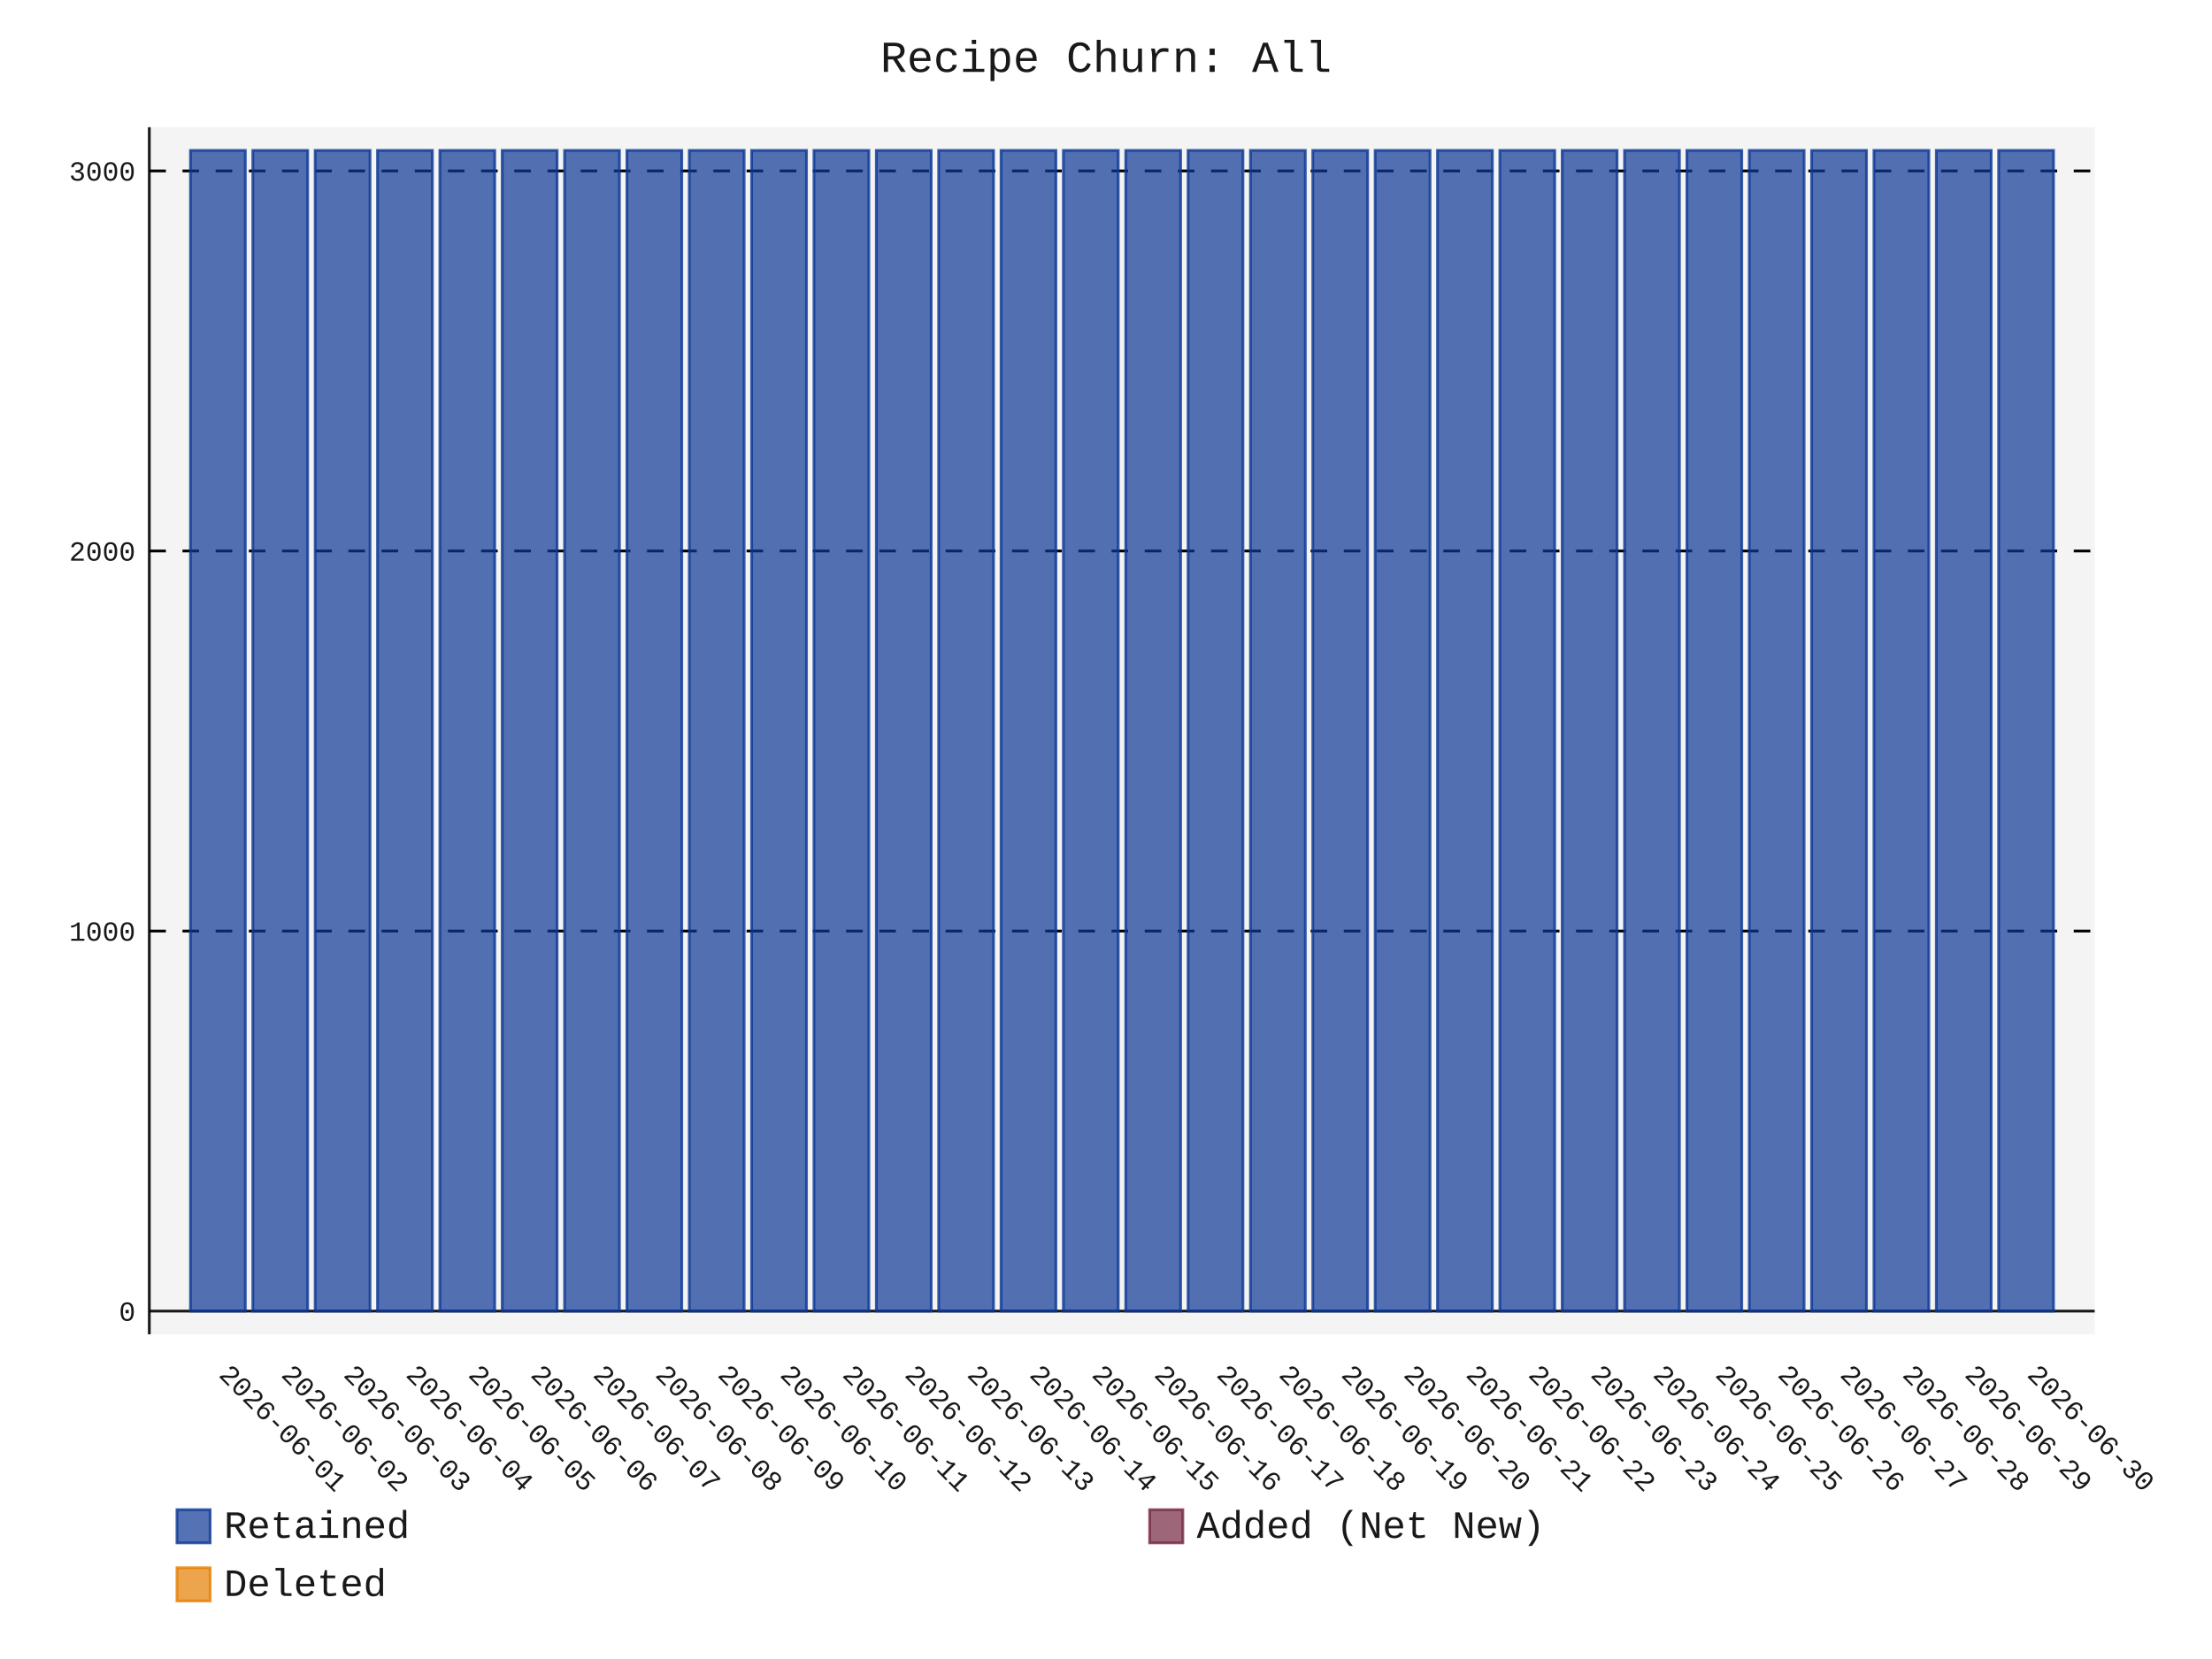
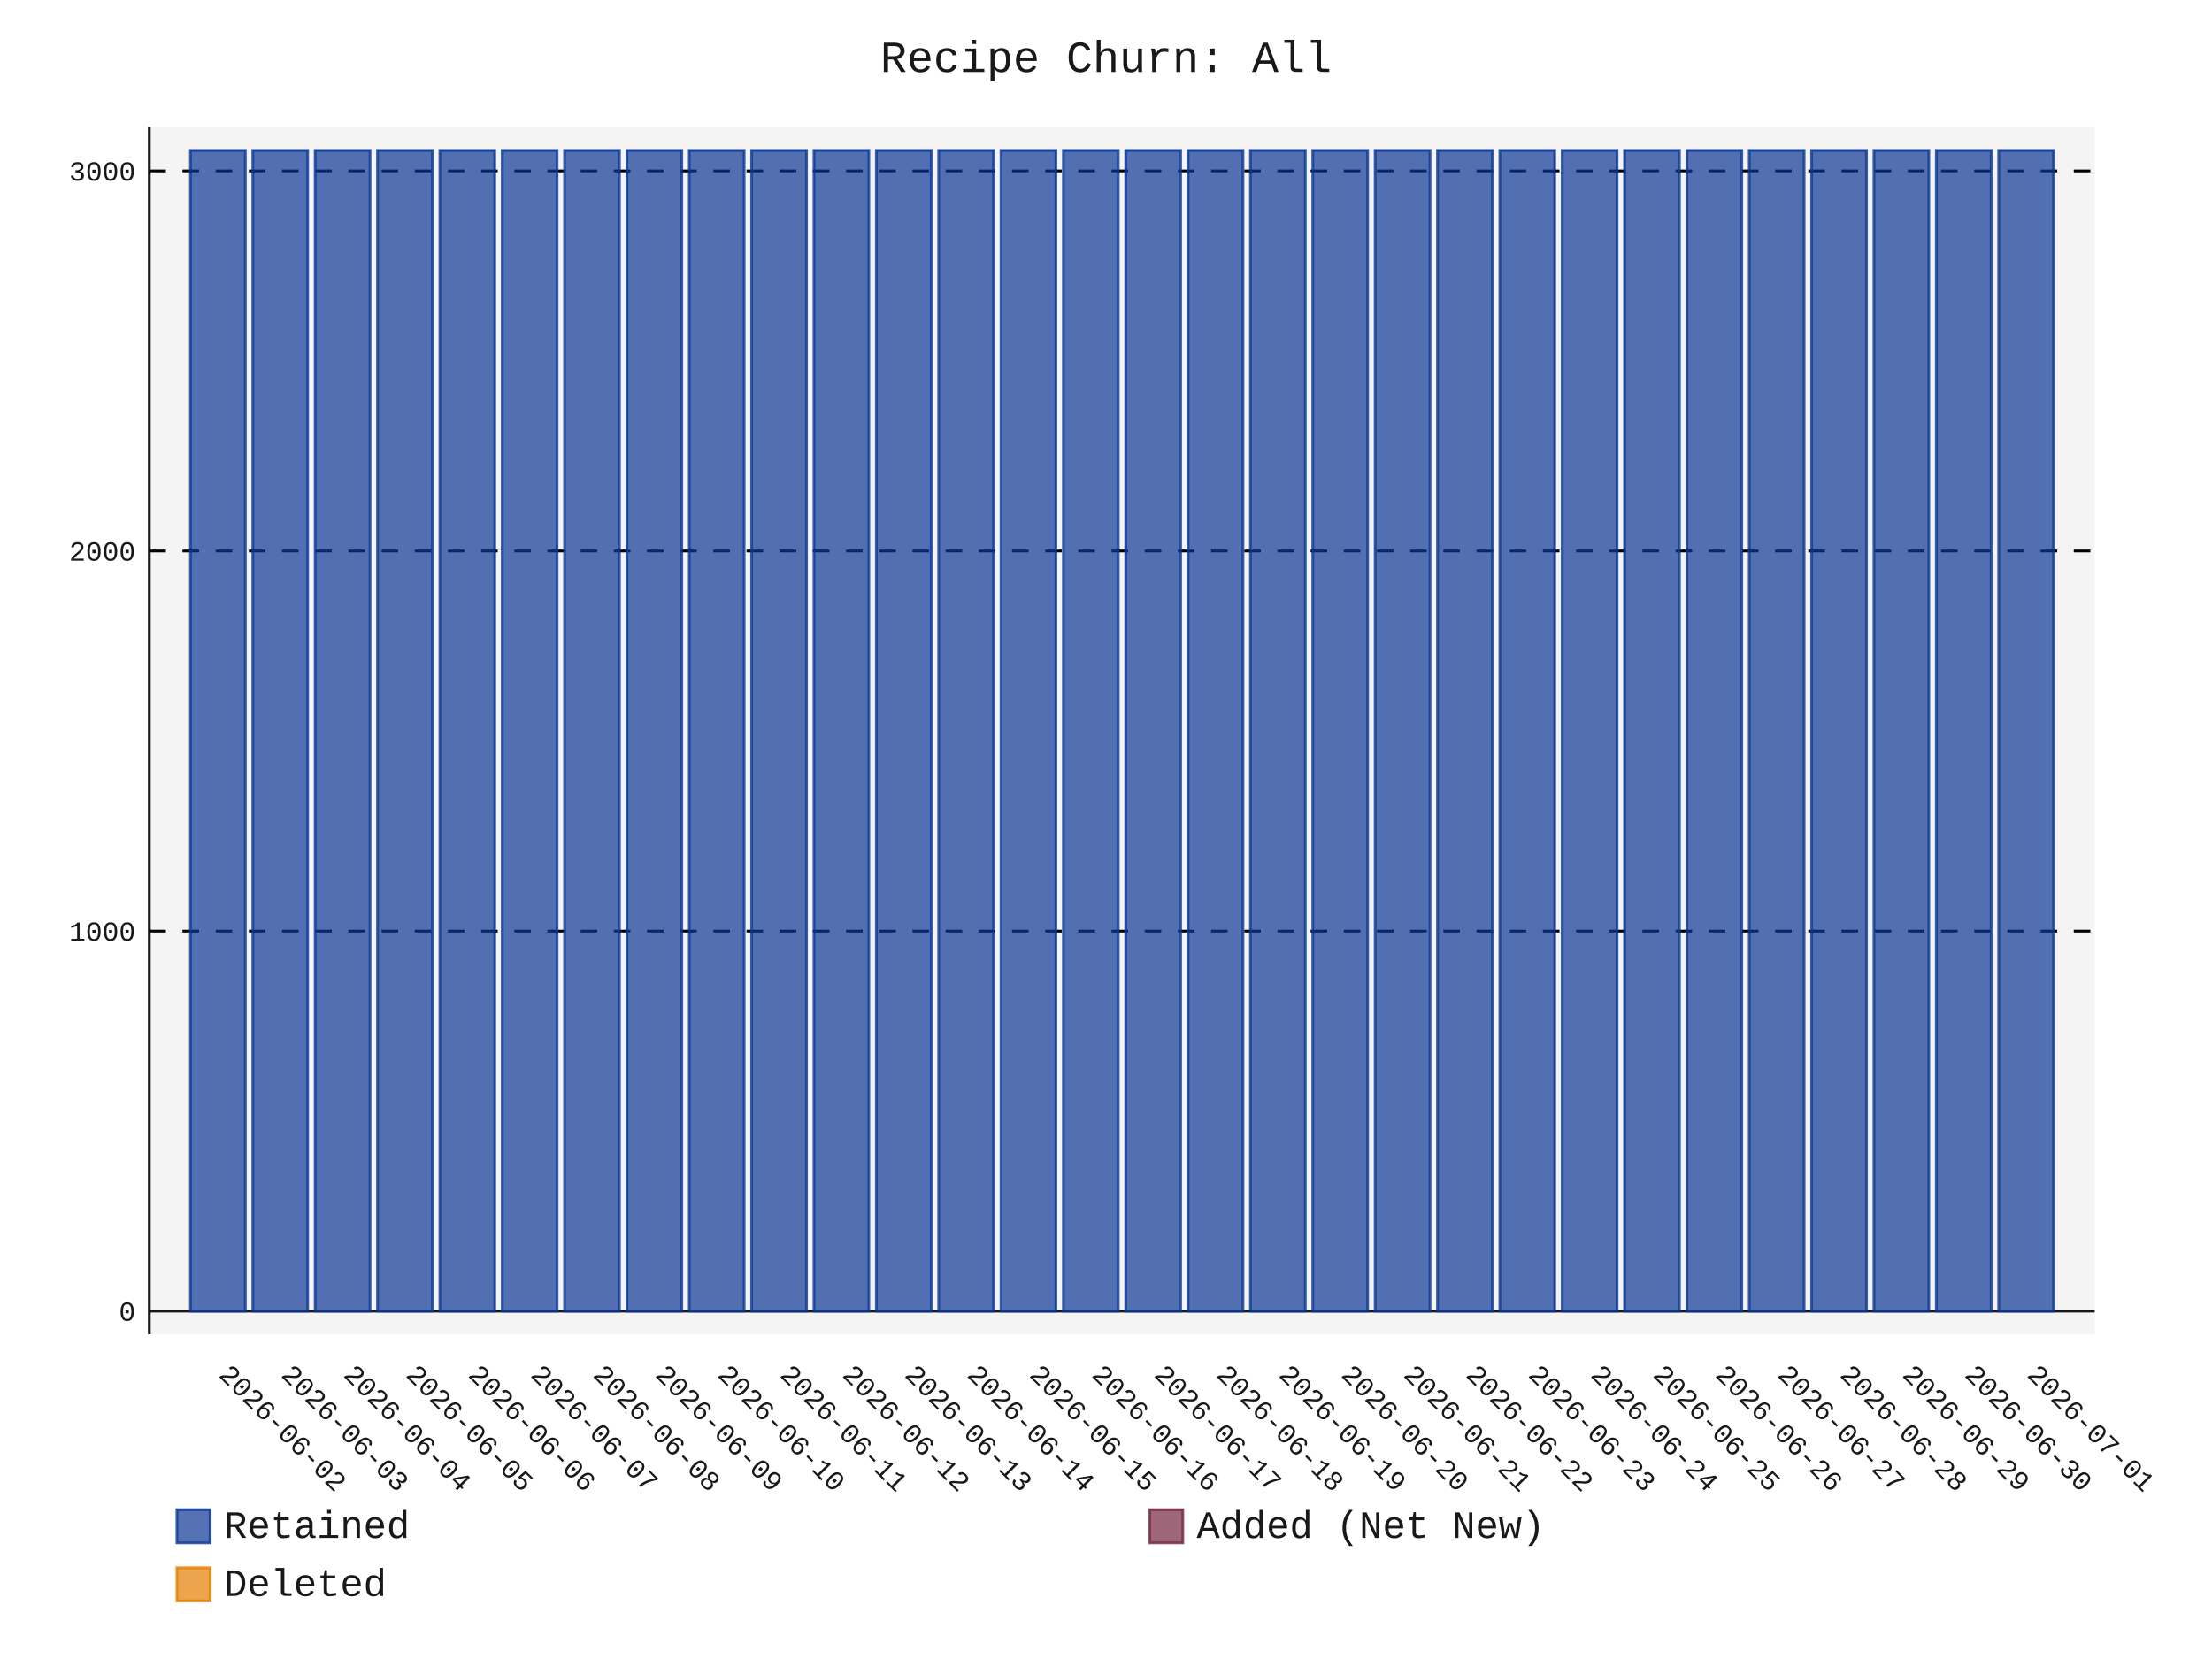
- <svg xmlns="http://www.w3.org/2000/svg" id="chart-31243782-6d67-4ae8-ab8a-b5eb41a96008" class="pygal-chart" viewBox="0 0 800 600">
+ <svg xmlns="http://www.w3.org/2000/svg" id="chart-a5f731b6-1a37-4724-8eaf-bb7790b045d8" class="pygal-chart" viewBox="0 0 800 600">
  <defs>
-     <style type="text/css">#chart-31243782-6d67-4ae8-ab8a-b5eb41a96008{-webkit-user-select:none;-webkit-font-smoothing:antialiased;font-family:Consolas,"Liberation Mono",Menlo,Courier,monospace}#chart-31243782-6d67-4ae8-ab8a-b5eb41a96008 .title{font-family:Consolas,"Liberation Mono",Menlo,Courier,monospace;font-size:16px}#chart-31243782-6d67-4ae8-ab8a-b5eb41a96008 .legends .legend text{font-family:Consolas,"Liberation Mono",Menlo,Courier,monospace;font-size:14px}#chart-31243782-6d67-4ae8-ab8a-b5eb41a96008 .axis text{font-family:Consolas,"Liberation Mono",Menlo,Courier,monospace;font-size:10px}#chart-31243782-6d67-4ae8-ab8a-b5eb41a96008 .axis text.major{font-family:Consolas,"Liberation Mono",Menlo,Courier,monospace;font-size:10px}#chart-31243782-6d67-4ae8-ab8a-b5eb41a96008 .text-overlay text.value{font-family:Consolas,"Liberation Mono",Menlo,Courier,monospace;font-size:16px}#chart-31243782-6d67-4ae8-ab8a-b5eb41a96008 .text-overlay text.label{font-family:Consolas,"Liberation Mono",Menlo,Courier,monospace;font-size:10px}#chart-31243782-6d67-4ae8-ab8a-b5eb41a96008 .tooltip{font-family:Consolas,"Liberation Mono",Menlo,Courier,monospace;font-size:14px}#chart-31243782-6d67-4ae8-ab8a-b5eb41a96008 text.no_data{font-family:Consolas,"Liberation Mono",Menlo,Courier,monospace;font-size:64px}
- #chart-31243782-6d67-4ae8-ab8a-b5eb41a96008{background-color:transparent}#chart-31243782-6d67-4ae8-ab8a-b5eb41a96008 path,#chart-31243782-6d67-4ae8-ab8a-b5eb41a96008 line,#chart-31243782-6d67-4ae8-ab8a-b5eb41a96008 rect,#chart-31243782-6d67-4ae8-ab8a-b5eb41a96008 circle{-webkit-transition:150ms;-moz-transition:150ms;transition:150ms}#chart-31243782-6d67-4ae8-ab8a-b5eb41a96008 .graph &gt; .background{fill:transparent}#chart-31243782-6d67-4ae8-ab8a-b5eb41a96008 .plot &gt; .background{fill:rgba(240,240,240,0.7)}#chart-31243782-6d67-4ae8-ab8a-b5eb41a96008 .graph{fill:rgba(0,0,0,0.9)}#chart-31243782-6d67-4ae8-ab8a-b5eb41a96008 text.no_data{fill:rgba(0,0,0,0.9)}#chart-31243782-6d67-4ae8-ab8a-b5eb41a96008 .title{fill:rgba(0,0,0,0.9)}#chart-31243782-6d67-4ae8-ab8a-b5eb41a96008 .legends .legend text{fill:rgba(0,0,0,0.9)}#chart-31243782-6d67-4ae8-ab8a-b5eb41a96008 .legends .legend:hover text{fill:rgba(0,0,0,0.9)}#chart-31243782-6d67-4ae8-ab8a-b5eb41a96008 .axis .line{stroke:rgba(0,0,0,0.9)}#chart-31243782-6d67-4ae8-ab8a-b5eb41a96008 .axis .guide.line{stroke:rgba(0,0,0,0.5)}#chart-31243782-6d67-4ae8-ab8a-b5eb41a96008 .axis .major.line{stroke:rgba(0,0,0,0.9)}#chart-31243782-6d67-4ae8-ab8a-b5eb41a96008 .axis text.major{fill:rgba(0,0,0,0.9)}#chart-31243782-6d67-4ae8-ab8a-b5eb41a96008 .axis.y .guides:hover .guide.line,#chart-31243782-6d67-4ae8-ab8a-b5eb41a96008 .line-graph .axis.x .guides:hover .guide.line,#chart-31243782-6d67-4ae8-ab8a-b5eb41a96008 .stackedline-graph .axis.x .guides:hover .guide.line,#chart-31243782-6d67-4ae8-ab8a-b5eb41a96008 .xy-graph .axis.x .guides:hover .guide.line{stroke:rgba(0,0,0,0.9)}#chart-31243782-6d67-4ae8-ab8a-b5eb41a96008 .axis .guides:hover text{fill:rgba(0,0,0,0.9)}#chart-31243782-6d67-4ae8-ab8a-b5eb41a96008 .reactive{fill-opacity:.7;stroke-opacity:.8;stroke-width:1}#chart-31243782-6d67-4ae8-ab8a-b5eb41a96008 .ci{stroke:rgba(0,0,0,0.9)}#chart-31243782-6d67-4ae8-ab8a-b5eb41a96008 .reactive.active,#chart-31243782-6d67-4ae8-ab8a-b5eb41a96008 .active .reactive{fill-opacity:.8;stroke-opacity:.9;stroke-width:4}#chart-31243782-6d67-4ae8-ab8a-b5eb41a96008 .ci .reactive.active{stroke-width:1.5}#chart-31243782-6d67-4ae8-ab8a-b5eb41a96008 .series text{fill:rgba(0,0,0,0.9)}#chart-31243782-6d67-4ae8-ab8a-b5eb41a96008 .tooltip rect{fill:rgba(240,240,240,0.7);stroke:rgba(0,0,0,0.9);-webkit-transition:opacity 150ms;-moz-transition:opacity 150ms;transition:opacity 150ms}#chart-31243782-6d67-4ae8-ab8a-b5eb41a96008 .tooltip .label{fill:rgba(0,0,0,0.9)}#chart-31243782-6d67-4ae8-ab8a-b5eb41a96008 .tooltip .label{fill:rgba(0,0,0,0.9)}#chart-31243782-6d67-4ae8-ab8a-b5eb41a96008 .tooltip .legend{font-size:.8em;fill:rgba(0,0,0,0.5)}#chart-31243782-6d67-4ae8-ab8a-b5eb41a96008 .tooltip .x_label{font-size:.6em;fill:rgba(0,0,0,0.9)}#chart-31243782-6d67-4ae8-ab8a-b5eb41a96008 .tooltip .xlink{font-size:.5em;text-decoration:underline}#chart-31243782-6d67-4ae8-ab8a-b5eb41a96008 .tooltip .value{font-size:1.5em}#chart-31243782-6d67-4ae8-ab8a-b5eb41a96008 .bound{font-size:.5em}#chart-31243782-6d67-4ae8-ab8a-b5eb41a96008 .max-value{font-size:.75em;fill:rgba(0,0,0,0.5)}#chart-31243782-6d67-4ae8-ab8a-b5eb41a96008 .map-element{fill:rgba(240,240,240,0.7);stroke:rgba(0,0,0,0.5) !important}#chart-31243782-6d67-4ae8-ab8a-b5eb41a96008 .map-element .reactive{fill-opacity:inherit;stroke-opacity:inherit}#chart-31243782-6d67-4ae8-ab8a-b5eb41a96008 .color-0,#chart-31243782-6d67-4ae8-ab8a-b5eb41a96008 .color-0 a:visited{stroke:rgb(12,55,149);fill:rgb(12,55,149)}#chart-31243782-6d67-4ae8-ab8a-b5eb41a96008 .color-1,#chart-31243782-6d67-4ae8-ab8a-b5eb41a96008 .color-1 a:visited{stroke:rgb(117,38,65);fill:rgb(117,38,65)}#chart-31243782-6d67-4ae8-ab8a-b5eb41a96008 .color-2,#chart-31243782-6d67-4ae8-ab8a-b5eb41a96008 .color-2 a:visited{stroke:rgb(228,127,0);fill:rgb(228,127,0)}#chart-31243782-6d67-4ae8-ab8a-b5eb41a96008 .text-overlay .color-0 text{fill:black}#chart-31243782-6d67-4ae8-ab8a-b5eb41a96008 .text-overlay .color-1 text{fill:black}#chart-31243782-6d67-4ae8-ab8a-b5eb41a96008 .text-overlay .color-2 text{fill:black}
- #chart-31243782-6d67-4ae8-ab8a-b5eb41a96008 text.no_data{text-anchor:middle}#chart-31243782-6d67-4ae8-ab8a-b5eb41a96008 .guide.line{fill:none}#chart-31243782-6d67-4ae8-ab8a-b5eb41a96008 .centered{text-anchor:middle}#chart-31243782-6d67-4ae8-ab8a-b5eb41a96008 .title{text-anchor:middle}#chart-31243782-6d67-4ae8-ab8a-b5eb41a96008 .legends .legend text{fill-opacity:1}#chart-31243782-6d67-4ae8-ab8a-b5eb41a96008 .axis.x text{text-anchor:middle}#chart-31243782-6d67-4ae8-ab8a-b5eb41a96008 .axis.x:not(.web) text[transform]{text-anchor:start}#chart-31243782-6d67-4ae8-ab8a-b5eb41a96008 .axis.x:not(.web) text[transform].backwards{text-anchor:end}#chart-31243782-6d67-4ae8-ab8a-b5eb41a96008 .axis.y text{text-anchor:end}#chart-31243782-6d67-4ae8-ab8a-b5eb41a96008 .axis.y text[transform].backwards{text-anchor:start}#chart-31243782-6d67-4ae8-ab8a-b5eb41a96008 .axis.y2 text{text-anchor:start}#chart-31243782-6d67-4ae8-ab8a-b5eb41a96008 .axis.y2 text[transform].backwards{text-anchor:end}#chart-31243782-6d67-4ae8-ab8a-b5eb41a96008 .axis .guide.line{stroke-dasharray:4,4;stroke:black}#chart-31243782-6d67-4ae8-ab8a-b5eb41a96008 .axis .major.guide.line{stroke-dasharray:6,6;stroke:black}#chart-31243782-6d67-4ae8-ab8a-b5eb41a96008 .horizontal .axis.y .guide.line,#chart-31243782-6d67-4ae8-ab8a-b5eb41a96008 .horizontal .axis.y2 .guide.line,#chart-31243782-6d67-4ae8-ab8a-b5eb41a96008 .vertical .axis.x .guide.line{opacity:0}#chart-31243782-6d67-4ae8-ab8a-b5eb41a96008 .horizontal .axis.always_show .guide.line,#chart-31243782-6d67-4ae8-ab8a-b5eb41a96008 .vertical .axis.always_show .guide.line{opacity:1 !important}#chart-31243782-6d67-4ae8-ab8a-b5eb41a96008 .axis.y .guides:hover .guide.line,#chart-31243782-6d67-4ae8-ab8a-b5eb41a96008 .axis.y2 .guides:hover .guide.line,#chart-31243782-6d67-4ae8-ab8a-b5eb41a96008 .axis.x .guides:hover .guide.line{opacity:1}#chart-31243782-6d67-4ae8-ab8a-b5eb41a96008 .axis .guides:hover text{opacity:1}#chart-31243782-6d67-4ae8-ab8a-b5eb41a96008 .nofill{fill:none}#chart-31243782-6d67-4ae8-ab8a-b5eb41a96008 .subtle-fill{fill-opacity:.2}#chart-31243782-6d67-4ae8-ab8a-b5eb41a96008 .dot{stroke-width:1px;fill-opacity:1;stroke-opacity:1}#chart-31243782-6d67-4ae8-ab8a-b5eb41a96008 .dot.active{stroke-width:5px}#chart-31243782-6d67-4ae8-ab8a-b5eb41a96008 .dot.negative{fill:transparent}#chart-31243782-6d67-4ae8-ab8a-b5eb41a96008 text,#chart-31243782-6d67-4ae8-ab8a-b5eb41a96008 tspan{stroke:none !important}#chart-31243782-6d67-4ae8-ab8a-b5eb41a96008 .series text.active{opacity:1}#chart-31243782-6d67-4ae8-ab8a-b5eb41a96008 .tooltip rect{fill-opacity:.95;stroke-width:.5}#chart-31243782-6d67-4ae8-ab8a-b5eb41a96008 .tooltip text{fill-opacity:1}#chart-31243782-6d67-4ae8-ab8a-b5eb41a96008 .showable{visibility:hidden}#chart-31243782-6d67-4ae8-ab8a-b5eb41a96008 .showable.shown{visibility:visible}#chart-31243782-6d67-4ae8-ab8a-b5eb41a96008 .gauge-background{fill:rgba(229,229,229,1);stroke:none}#chart-31243782-6d67-4ae8-ab8a-b5eb41a96008 .bg-lines{stroke:transparent;stroke-width:2px}</style>
+     <style type="text/css">#chart-a5f731b6-1a37-4724-8eaf-bb7790b045d8{-webkit-user-select:none;-webkit-font-smoothing:antialiased;font-family:Consolas,"Liberation Mono",Menlo,Courier,monospace}#chart-a5f731b6-1a37-4724-8eaf-bb7790b045d8 .title{font-family:Consolas,"Liberation Mono",Menlo,Courier,monospace;font-size:16px}#chart-a5f731b6-1a37-4724-8eaf-bb7790b045d8 .legends .legend text{font-family:Consolas,"Liberation Mono",Menlo,Courier,monospace;font-size:14px}#chart-a5f731b6-1a37-4724-8eaf-bb7790b045d8 .axis text{font-family:Consolas,"Liberation Mono",Menlo,Courier,monospace;font-size:10px}#chart-a5f731b6-1a37-4724-8eaf-bb7790b045d8 .axis text.major{font-family:Consolas,"Liberation Mono",Menlo,Courier,monospace;font-size:10px}#chart-a5f731b6-1a37-4724-8eaf-bb7790b045d8 .text-overlay text.value{font-family:Consolas,"Liberation Mono",Menlo,Courier,monospace;font-size:16px}#chart-a5f731b6-1a37-4724-8eaf-bb7790b045d8 .text-overlay text.label{font-family:Consolas,"Liberation Mono",Menlo,Courier,monospace;font-size:10px}#chart-a5f731b6-1a37-4724-8eaf-bb7790b045d8 .tooltip{font-family:Consolas,"Liberation Mono",Menlo,Courier,monospace;font-size:14px}#chart-a5f731b6-1a37-4724-8eaf-bb7790b045d8 text.no_data{font-family:Consolas,"Liberation Mono",Menlo,Courier,monospace;font-size:64px}
+ #chart-a5f731b6-1a37-4724-8eaf-bb7790b045d8{background-color:transparent}#chart-a5f731b6-1a37-4724-8eaf-bb7790b045d8 path,#chart-a5f731b6-1a37-4724-8eaf-bb7790b045d8 line,#chart-a5f731b6-1a37-4724-8eaf-bb7790b045d8 rect,#chart-a5f731b6-1a37-4724-8eaf-bb7790b045d8 circle{-webkit-transition:150ms;-moz-transition:150ms;transition:150ms}#chart-a5f731b6-1a37-4724-8eaf-bb7790b045d8 .graph &gt; .background{fill:transparent}#chart-a5f731b6-1a37-4724-8eaf-bb7790b045d8 .plot &gt; .background{fill:rgba(240,240,240,0.7)}#chart-a5f731b6-1a37-4724-8eaf-bb7790b045d8 .graph{fill:rgba(0,0,0,0.9)}#chart-a5f731b6-1a37-4724-8eaf-bb7790b045d8 text.no_data{fill:rgba(0,0,0,0.9)}#chart-a5f731b6-1a37-4724-8eaf-bb7790b045d8 .title{fill:rgba(0,0,0,0.9)}#chart-a5f731b6-1a37-4724-8eaf-bb7790b045d8 .legends .legend text{fill:rgba(0,0,0,0.9)}#chart-a5f731b6-1a37-4724-8eaf-bb7790b045d8 .legends .legend:hover text{fill:rgba(0,0,0,0.9)}#chart-a5f731b6-1a37-4724-8eaf-bb7790b045d8 .axis .line{stroke:rgba(0,0,0,0.9)}#chart-a5f731b6-1a37-4724-8eaf-bb7790b045d8 .axis .guide.line{stroke:rgba(0,0,0,0.5)}#chart-a5f731b6-1a37-4724-8eaf-bb7790b045d8 .axis .major.line{stroke:rgba(0,0,0,0.9)}#chart-a5f731b6-1a37-4724-8eaf-bb7790b045d8 .axis text.major{fill:rgba(0,0,0,0.9)}#chart-a5f731b6-1a37-4724-8eaf-bb7790b045d8 .axis.y .guides:hover .guide.line,#chart-a5f731b6-1a37-4724-8eaf-bb7790b045d8 .line-graph .axis.x .guides:hover .guide.line,#chart-a5f731b6-1a37-4724-8eaf-bb7790b045d8 .stackedline-graph .axis.x .guides:hover .guide.line,#chart-a5f731b6-1a37-4724-8eaf-bb7790b045d8 .xy-graph .axis.x .guides:hover .guide.line{stroke:rgba(0,0,0,0.9)}#chart-a5f731b6-1a37-4724-8eaf-bb7790b045d8 .axis .guides:hover text{fill:rgba(0,0,0,0.9)}#chart-a5f731b6-1a37-4724-8eaf-bb7790b045d8 .reactive{fill-opacity:.7;stroke-opacity:.8;stroke-width:1}#chart-a5f731b6-1a37-4724-8eaf-bb7790b045d8 .ci{stroke:rgba(0,0,0,0.9)}#chart-a5f731b6-1a37-4724-8eaf-bb7790b045d8 .reactive.active,#chart-a5f731b6-1a37-4724-8eaf-bb7790b045d8 .active .reactive{fill-opacity:.8;stroke-opacity:.9;stroke-width:4}#chart-a5f731b6-1a37-4724-8eaf-bb7790b045d8 .ci .reactive.active{stroke-width:1.5}#chart-a5f731b6-1a37-4724-8eaf-bb7790b045d8 .series text{fill:rgba(0,0,0,0.9)}#chart-a5f731b6-1a37-4724-8eaf-bb7790b045d8 .tooltip rect{fill:rgba(240,240,240,0.7);stroke:rgba(0,0,0,0.9);-webkit-transition:opacity 150ms;-moz-transition:opacity 150ms;transition:opacity 150ms}#chart-a5f731b6-1a37-4724-8eaf-bb7790b045d8 .tooltip .label{fill:rgba(0,0,0,0.9)}#chart-a5f731b6-1a37-4724-8eaf-bb7790b045d8 .tooltip .label{fill:rgba(0,0,0,0.9)}#chart-a5f731b6-1a37-4724-8eaf-bb7790b045d8 .tooltip .legend{font-size:.8em;fill:rgba(0,0,0,0.5)}#chart-a5f731b6-1a37-4724-8eaf-bb7790b045d8 .tooltip .x_label{font-size:.6em;fill:rgba(0,0,0,0.9)}#chart-a5f731b6-1a37-4724-8eaf-bb7790b045d8 .tooltip .xlink{font-size:.5em;text-decoration:underline}#chart-a5f731b6-1a37-4724-8eaf-bb7790b045d8 .tooltip .value{font-size:1.5em}#chart-a5f731b6-1a37-4724-8eaf-bb7790b045d8 .bound{font-size:.5em}#chart-a5f731b6-1a37-4724-8eaf-bb7790b045d8 .max-value{font-size:.75em;fill:rgba(0,0,0,0.5)}#chart-a5f731b6-1a37-4724-8eaf-bb7790b045d8 .map-element{fill:rgba(240,240,240,0.7);stroke:rgba(0,0,0,0.5) !important}#chart-a5f731b6-1a37-4724-8eaf-bb7790b045d8 .map-element .reactive{fill-opacity:inherit;stroke-opacity:inherit}#chart-a5f731b6-1a37-4724-8eaf-bb7790b045d8 .color-0,#chart-a5f731b6-1a37-4724-8eaf-bb7790b045d8 .color-0 a:visited{stroke:rgb(12,55,149);fill:rgb(12,55,149)}#chart-a5f731b6-1a37-4724-8eaf-bb7790b045d8 .color-1,#chart-a5f731b6-1a37-4724-8eaf-bb7790b045d8 .color-1 a:visited{stroke:rgb(117,38,65);fill:rgb(117,38,65)}#chart-a5f731b6-1a37-4724-8eaf-bb7790b045d8 .color-2,#chart-a5f731b6-1a37-4724-8eaf-bb7790b045d8 .color-2 a:visited{stroke:rgb(228,127,0);fill:rgb(228,127,0)}#chart-a5f731b6-1a37-4724-8eaf-bb7790b045d8 .text-overlay .color-0 text{fill:black}#chart-a5f731b6-1a37-4724-8eaf-bb7790b045d8 .text-overlay .color-1 text{fill:black}#chart-a5f731b6-1a37-4724-8eaf-bb7790b045d8 .text-overlay .color-2 text{fill:black}
+ #chart-a5f731b6-1a37-4724-8eaf-bb7790b045d8 text.no_data{text-anchor:middle}#chart-a5f731b6-1a37-4724-8eaf-bb7790b045d8 .guide.line{fill:none}#chart-a5f731b6-1a37-4724-8eaf-bb7790b045d8 .centered{text-anchor:middle}#chart-a5f731b6-1a37-4724-8eaf-bb7790b045d8 .title{text-anchor:middle}#chart-a5f731b6-1a37-4724-8eaf-bb7790b045d8 .legends .legend text{fill-opacity:1}#chart-a5f731b6-1a37-4724-8eaf-bb7790b045d8 .axis.x text{text-anchor:middle}#chart-a5f731b6-1a37-4724-8eaf-bb7790b045d8 .axis.x:not(.web) text[transform]{text-anchor:start}#chart-a5f731b6-1a37-4724-8eaf-bb7790b045d8 .axis.x:not(.web) text[transform].backwards{text-anchor:end}#chart-a5f731b6-1a37-4724-8eaf-bb7790b045d8 .axis.y text{text-anchor:end}#chart-a5f731b6-1a37-4724-8eaf-bb7790b045d8 .axis.y text[transform].backwards{text-anchor:start}#chart-a5f731b6-1a37-4724-8eaf-bb7790b045d8 .axis.y2 text{text-anchor:start}#chart-a5f731b6-1a37-4724-8eaf-bb7790b045d8 .axis.y2 text[transform].backwards{text-anchor:end}#chart-a5f731b6-1a37-4724-8eaf-bb7790b045d8 .axis .guide.line{stroke-dasharray:4,4;stroke:black}#chart-a5f731b6-1a37-4724-8eaf-bb7790b045d8 .axis .major.guide.line{stroke-dasharray:6,6;stroke:black}#chart-a5f731b6-1a37-4724-8eaf-bb7790b045d8 .horizontal .axis.y .guide.line,#chart-a5f731b6-1a37-4724-8eaf-bb7790b045d8 .horizontal .axis.y2 .guide.line,#chart-a5f731b6-1a37-4724-8eaf-bb7790b045d8 .vertical .axis.x .guide.line{opacity:0}#chart-a5f731b6-1a37-4724-8eaf-bb7790b045d8 .horizontal .axis.always_show .guide.line,#chart-a5f731b6-1a37-4724-8eaf-bb7790b045d8 .vertical .axis.always_show .guide.line{opacity:1 !important}#chart-a5f731b6-1a37-4724-8eaf-bb7790b045d8 .axis.y .guides:hover .guide.line,#chart-a5f731b6-1a37-4724-8eaf-bb7790b045d8 .axis.y2 .guides:hover .guide.line,#chart-a5f731b6-1a37-4724-8eaf-bb7790b045d8 .axis.x .guides:hover .guide.line{opacity:1}#chart-a5f731b6-1a37-4724-8eaf-bb7790b045d8 .axis .guides:hover text{opacity:1}#chart-a5f731b6-1a37-4724-8eaf-bb7790b045d8 .nofill{fill:none}#chart-a5f731b6-1a37-4724-8eaf-bb7790b045d8 .subtle-fill{fill-opacity:.2}#chart-a5f731b6-1a37-4724-8eaf-bb7790b045d8 .dot{stroke-width:1px;fill-opacity:1;stroke-opacity:1}#chart-a5f731b6-1a37-4724-8eaf-bb7790b045d8 .dot.active{stroke-width:5px}#chart-a5f731b6-1a37-4724-8eaf-bb7790b045d8 .dot.negative{fill:transparent}#chart-a5f731b6-1a37-4724-8eaf-bb7790b045d8 text,#chart-a5f731b6-1a37-4724-8eaf-bb7790b045d8 tspan{stroke:none !important}#chart-a5f731b6-1a37-4724-8eaf-bb7790b045d8 .series text.active{opacity:1}#chart-a5f731b6-1a37-4724-8eaf-bb7790b045d8 .tooltip rect{fill-opacity:.95;stroke-width:.5}#chart-a5f731b6-1a37-4724-8eaf-bb7790b045d8 .tooltip text{fill-opacity:1}#chart-a5f731b6-1a37-4724-8eaf-bb7790b045d8 .showable{visibility:hidden}#chart-a5f731b6-1a37-4724-8eaf-bb7790b045d8 .showable.shown{visibility:visible}#chart-a5f731b6-1a37-4724-8eaf-bb7790b045d8 .gauge-background{fill:rgba(229,229,229,1);stroke:none}#chart-a5f731b6-1a37-4724-8eaf-bb7790b045d8 .bg-lines{stroke:transparent;stroke-width:2px}</style>
  </defs>
  <g class="graph stackedbar-graph vertical">
    <rect x="0" y="0" width="800" height="600" class="background" />
    <g transform="translate(54, 46)" class="plot">
      <rect x="0" y="0" width="703.574" height="436.574" class="background" />
      <g class="axis y always_show">
        <g class="guides">
          <path d="M0 428.178 h703.574" class="axis major line" />
          <text x="-5" y="431.678" class="major">0</text>
        </g>
        <g class="guides">
          <path d="M0 290.725 h703.574" class="major guide line" />
          <text x="-5" y="294.225" class="major">1000</text>
        </g>
        <g class="guides">
          <path d="M0 153.271 h703.574" class="major guide line" />
          <text x="-5" y="156.771" class="major">2000</text>
        </g>
        <g class="guides">
          <path d="M0 15.818 h703.574" class="major guide line" />
          <text x="-5" y="19.318" class="major">3000</text>
        </g>
      </g>
      <g class="axis x">
        <path d="M0 0 v436.574" class="line" />
        <g class="guides">
          <path d="M24.805 0 v436.574" class="guide line" />
-           <text x="24.805" y="451.574" class="" transform="rotate(45 24.80548 451.5736)">2026-06-01</text>
+           <text x="24.805" y="451.574" class="" transform="rotate(45 24.80548 451.5736)">2026-06-02</text>
        </g>
        <g class="guides">
          <path d="M47.356 0 v436.574" class="guide line" />
-           <text x="47.356" y="451.574" class="" transform="rotate(45 47.35592 451.5736)">2026-06-02</text>
+           <text x="47.356" y="451.574" class="" transform="rotate(45 47.35592 451.5736)">2026-06-03</text>
        </g>
        <g class="guides">
          <path d="M69.906 0 v436.574" class="guide line" />
-           <text x="69.906" y="451.574" class="" transform="rotate(45 69.90635 451.5736)">2026-06-03</text>
+           <text x="69.906" y="451.574" class="" transform="rotate(45 69.90635 451.5736)">2026-06-04</text>
        </g>
        <g class="guides">
          <path d="M92.457 0 v436.574" class="guide line" />
-           <text x="92.457" y="451.574" class="" transform="rotate(45 92.45679 451.5736)">2026-06-04</text>
+           <text x="92.457" y="451.574" class="" transform="rotate(45 92.45679 451.5736)">2026-06-05</text>
        </g>
        <g class="guides">
          <path d="M115.007 0 v436.574" class="guide line" />
-           <text x="115.007" y="451.574" class="" transform="rotate(45 115.0072 451.5736)">2026-06-05</text>
+           <text x="115.007" y="451.574" class="" transform="rotate(45 115.0072 451.5736)">2026-06-06</text>
        </g>
        <g class="guides">
          <path d="M137.558 0 v436.574" class="guide line" />
-           <text x="137.558" y="451.574" class="" transform="rotate(45 137.5577 451.5736)">2026-06-06</text>
+           <text x="137.558" y="451.574" class="" transform="rotate(45 137.5577 451.5736)">2026-06-07</text>
        </g>
        <g class="guides">
          <path d="M160.108 0 v436.574" class="guide line" />
-           <text x="160.108" y="451.574" class="" transform="rotate(45 160.1081 451.5736)">2026-06-07</text>
+           <text x="160.108" y="451.574" class="" transform="rotate(45 160.1081 451.5736)">2026-06-08</text>
        </g>
        <g class="guides">
          <path d="M182.659 0 v436.574" class="guide line" />
-           <text x="182.659" y="451.574" class="" transform="rotate(45 182.6585 451.5736)">2026-06-08</text>
+           <text x="182.659" y="451.574" class="" transform="rotate(45 182.6585 451.5736)">2026-06-09</text>
        </g>
        <g class="guides">
          <path d="M205.209 0 v436.574" class="guide line" />
-           <text x="205.209" y="451.574" class="" transform="rotate(45 205.209 451.5736)">2026-06-09</text>
+           <text x="205.209" y="451.574" class="" transform="rotate(45 205.209 451.5736)">2026-06-10</text>
        </g>
        <g class="guides">
          <path d="M227.759 0 v436.574" class="guide line" />
-           <text x="227.759" y="451.574" class="" transform="rotate(45 227.7594 451.5736)">2026-06-10</text>
+           <text x="227.759" y="451.574" class="" transform="rotate(45 227.7594 451.5736)">2026-06-11</text>
        </g>
        <g class="guides">
          <path d="M250.31 0 v436.574" class="guide line" />
-           <text x="250.31" y="451.574" class="" transform="rotate(45 250.3098 451.5736)">2026-06-11</text>
+           <text x="250.31" y="451.574" class="" transform="rotate(45 250.3098 451.5736)">2026-06-12</text>
        </g>
        <g class="guides">
          <path d="M272.86 0 v436.574" class="guide line" />
-           <text x="272.86" y="451.574" class="" transform="rotate(45 272.8603 451.5736)">2026-06-12</text>
+           <text x="272.86" y="451.574" class="" transform="rotate(45 272.8603 451.5736)">2026-06-13</text>
        </g>
        <g class="guides">
          <path d="M295.411 0 v436.574" class="guide line" />
-           <text x="295.411" y="451.574" class="" transform="rotate(45 295.4107 451.5736)">2026-06-13</text>
+           <text x="295.411" y="451.574" class="" transform="rotate(45 295.4107 451.5736)">2026-06-14</text>
        </g>
        <g class="guides">
          <path d="M317.961 0 v436.574" class="guide line" />
-           <text x="317.961" y="451.574" class="" transform="rotate(45 317.9611 451.5736)">2026-06-14</text>
+           <text x="317.961" y="451.574" class="" transform="rotate(45 317.9611 451.5736)">2026-06-15</text>
        </g>
        <g class="guides">
          <path d="M340.512 0 v436.574" class="guide line" />
-           <text x="340.512" y="451.574" class="" transform="rotate(45 340.5116 451.5736)">2026-06-15</text>
+           <text x="340.512" y="451.574" class="" transform="rotate(45 340.5116 451.5736)">2026-06-16</text>
        </g>
        <g class="guides">
          <path d="M363.062 0 v436.574" class="guide line" />
-           <text x="363.062" y="451.574" class="" transform="rotate(45 363.062 451.5736)">2026-06-16</text>
+           <text x="363.062" y="451.574" class="" transform="rotate(45 363.062 451.5736)">2026-06-17</text>
        </g>
        <g class="guides">
          <path d="M385.612 0 v436.574" class="guide line" />
-           <text x="385.612" y="451.574" class="" transform="rotate(45 385.6125 451.5736)">2026-06-17</text>
+           <text x="385.612" y="451.574" class="" transform="rotate(45 385.6125 451.5736)">2026-06-18</text>
        </g>
        <g class="guides">
          <path d="M408.163 0 v436.574" class="guide line" />
-           <text x="408.163" y="451.574" class="" transform="rotate(45 408.1629 451.5736)">2026-06-18</text>
+           <text x="408.163" y="451.574" class="" transform="rotate(45 408.1629 451.5736)">2026-06-19</text>
        </g>
        <g class="guides">
          <path d="M430.713 0 v436.574" class="guide line" />
-           <text x="430.713" y="451.574" class="" transform="rotate(45 430.7133 451.5736)">2026-06-19</text>
+           <text x="430.713" y="451.574" class="" transform="rotate(45 430.7133 451.5736)">2026-06-20</text>
        </g>
        <g class="guides">
          <path d="M453.264 0 v436.574" class="guide line" />
-           <text x="453.264" y="451.574" class="" transform="rotate(45 453.2638 451.5736)">2026-06-20</text>
+           <text x="453.264" y="451.574" class="" transform="rotate(45 453.2638 451.5736)">2026-06-21</text>
        </g>
        <g class="guides">
          <path d="M475.814 0 v436.574" class="guide line" />
-           <text x="475.814" y="451.574" class="" transform="rotate(45 475.8142 451.5736)">2026-06-21</text>
+           <text x="475.814" y="451.574" class="" transform="rotate(45 475.8142 451.5736)">2026-06-22</text>
        </g>
        <g class="guides">
          <path d="M498.365 0 v436.574" class="guide line" />
-           <text x="498.365" y="451.574" class="" transform="rotate(45 498.3646 451.5736)">2026-06-22</text>
+           <text x="498.365" y="451.574" class="" transform="rotate(45 498.3646 451.5736)">2026-06-23</text>
        </g>
        <g class="guides">
          <path d="M520.915 0 v436.574" class="guide line" />
-           <text x="520.915" y="451.574" class="" transform="rotate(45 520.9151 451.5736)">2026-06-23</text>
+           <text x="520.915" y="451.574" class="" transform="rotate(45 520.9151 451.5736)">2026-06-24</text>
        </g>
        <g class="guides">
          <path d="M543.466 0 v436.574" class="guide line" />
-           <text x="543.465" y="451.574" class="" transform="rotate(45 543.4655 451.5736)">2026-06-24</text>
+           <text x="543.465" y="451.574" class="" transform="rotate(45 543.4655 451.5736)">2026-06-25</text>
        </g>
        <g class="guides">
          <path d="M566.016 0 v436.574" class="guide line" />
-           <text x="566.016" y="451.574" class="" transform="rotate(45 566.0159 451.5736)">2026-06-25</text>
+           <text x="566.016" y="451.574" class="" transform="rotate(45 566.0159 451.5736)">2026-06-26</text>
        </g>
        <g class="guides">
          <path d="M588.566 0 v436.574" class="guide line" />
-           <text x="588.566" y="451.574" class="" transform="rotate(45 588.5664 451.5736)">2026-06-26</text>
+           <text x="588.566" y="451.574" class="" transform="rotate(45 588.5664 451.5736)">2026-06-27</text>
        </g>
        <g class="guides">
          <path d="M611.117 0 v436.574" class="guide line" />
-           <text x="611.117" y="451.574" class="" transform="rotate(45 611.1168 451.5736)">2026-06-27</text>
+           <text x="611.117" y="451.574" class="" transform="rotate(45 611.1168 451.5736)">2026-06-28</text>
        </g>
        <g class="guides">
          <path d="M633.667 0 v436.574" class="guide line" />
-           <text x="633.667" y="451.574" class="" transform="rotate(45 633.6672 451.5736)">2026-06-28</text>
+           <text x="633.667" y="451.574" class="" transform="rotate(45 633.6672 451.5736)">2026-06-29</text>
        </g>
        <g class="guides">
          <path d="M656.218 0 v436.574" class="guide line" />
-           <text x="656.218" y="451.574" class="" transform="rotate(45 656.2177 451.5736)">2026-06-29</text>
+           <text x="656.218" y="451.574" class="" transform="rotate(45 656.2177 451.5736)">2026-06-30</text>
        </g>
        <g class="guides">
          <path d="M678.768 0 v436.574" class="guide line" />
-           <text x="678.768" y="451.574" class="" transform="rotate(45 678.7681 451.5736)">2026-06-30</text>
+           <text x="678.768" y="451.574" class="" transform="rotate(45 678.7681 451.5736)">2026-07-01</text>
        </g>
      </g>
      <g class="series serie-0 color-0">
        <g class="bars">
          <g class="bar">
            <rect x="14.883" y="8.396" rx="0" ry="0" width="19.844" height="419.782" class="rect reactive tooltip-trigger" />
          </g>
          <g class="bar">
            <rect x="37.434" y="8.396" rx="0" ry="0" width="19.844" height="419.782" class="rect reactive tooltip-trigger" />
          </g>
          <g class="bar">
            <rect x="59.984" y="8.396" rx="0" ry="0" width="19.844" height="419.782" class="rect reactive tooltip-trigger" />
          </g>
          <g class="bar">
            <rect x="82.535" y="8.396" rx="0" ry="0" width="19.844" height="419.782" class="rect reactive tooltip-trigger" />
          </g>
          <g class="bar">
            <rect x="105.085" y="8.396" rx="0" ry="0" width="19.844" height="419.782" class="rect reactive tooltip-trigger" />
          </g>
          <g class="bar">
            <rect x="127.635" y="8.396" rx="0" ry="0" width="19.844" height="419.782" class="rect reactive tooltip-trigger" />
          </g>
          <g class="bar">
            <rect x="150.186" y="8.396" rx="0" ry="0" width="19.844" height="419.782" class="rect reactive tooltip-trigger" />
          </g>
          <g class="bar">
            <rect x="172.736" y="8.396" rx="0" ry="0" width="19.844" height="419.782" class="rect reactive tooltip-trigger" />
          </g>
          <g class="bar">
            <rect x="195.287" y="8.396" rx="0" ry="0" width="19.844" height="419.782" class="rect reactive tooltip-trigger" />
          </g>
          <g class="bar">
            <rect x="217.837" y="8.396" rx="0" ry="0" width="19.844" height="419.782" class="rect reactive tooltip-trigger" />
          </g>
          <g class="bar">
            <rect x="240.388" y="8.396" rx="0" ry="0" width="19.844" height="419.782" class="rect reactive tooltip-trigger" />
          </g>
          <g class="bar">
            <rect x="262.938" y="8.396" rx="0" ry="0" width="19.844" height="419.782" class="rect reactive tooltip-trigger" />
          </g>
          <g class="bar">
            <rect x="285.489" y="8.396" rx="0" ry="0" width="19.844" height="419.782" class="rect reactive tooltip-trigger" />
          </g>
          <g class="bar">
            <rect x="308.039" y="8.396" rx="0" ry="0" width="19.844" height="419.782" class="rect reactive tooltip-trigger" />
          </g>
          <g class="bar">
            <rect x="330.589" y="8.396" rx="0" ry="0" width="19.844" height="419.782" class="rect reactive tooltip-trigger" />
          </g>
          <g class="bar">
            <rect x="353.14" y="8.396" rx="0" ry="0" width="19.844" height="419.782" class="rect reactive tooltip-trigger" />
          </g>
          <g class="bar">
            <rect x="375.69" y="8.396" rx="0" ry="0" width="19.844" height="419.782" class="rect reactive tooltip-trigger" />
          </g>
          <g class="bar">
            <rect x="398.241" y="8.396" rx="0" ry="0" width="19.844" height="419.782" class="rect reactive tooltip-trigger" />
          </g>
          <g class="bar">
            <rect x="420.791" y="8.396" rx="0" ry="0" width="19.844" height="419.782" class="rect reactive tooltip-trigger" />
          </g>
          <g class="bar">
            <rect x="443.342" y="8.396" rx="0" ry="0" width="19.844" height="419.782" class="rect reactive tooltip-trigger" />
          </g>
          <g class="bar">
            <rect x="465.892" y="8.396" rx="0" ry="0" width="19.844" height="419.782" class="rect reactive tooltip-trigger" />
          </g>
          <g class="bar">
            <rect x="488.442" y="8.396" rx="0" ry="0" width="19.844" height="419.782" class="rect reactive tooltip-trigger" />
          </g>
          <g class="bar">
            <rect x="510.993" y="8.396" rx="0" ry="0" width="19.844" height="419.782" class="rect reactive tooltip-trigger" />
          </g>
          <g class="bar">
            <rect x="533.543" y="8.396" rx="0" ry="0" width="19.844" height="419.782" class="rect reactive tooltip-trigger" />
          </g>
          <g class="bar">
            <rect x="556.094" y="8.396" rx="0" ry="0" width="19.844" height="419.782" class="rect reactive tooltip-trigger" />
          </g>
          <g class="bar">
            <rect x="578.644" y="8.396" rx="0" ry="0" width="19.844" height="419.782" class="rect reactive tooltip-trigger" />
          </g>
          <g class="bar">
            <rect x="601.195" y="8.396" rx="0" ry="0" width="19.844" height="419.782" class="rect reactive tooltip-trigger" />
          </g>
          <g class="bar">
            <rect x="623.745" y="8.396" rx="0" ry="0" width="19.844" height="419.782" class="rect reactive tooltip-trigger" />
          </g>
          <g class="bar">
            <rect x="646.295" y="8.396" rx="0" ry="0" width="19.844" height="419.782" class="rect reactive tooltip-trigger" />
          </g>
          <g class="bar">
            <rect x="668.846" y="8.396" rx="0" ry="0" width="19.844" height="419.782" class="rect reactive tooltip-trigger" />
          </g>
        </g>
      </g>
      <g class="series serie-1 color-1">
        <g class="bars">
          <g class="bar">
            <rect x="14.883" y="8.396" rx="0" ry="0" width="19.844" height="0.0" class="rect reactive tooltip-trigger" />
          </g>
          <g class="bar">
            <rect x="37.434" y="8.396" rx="0" ry="0" width="19.844" height="0.0" class="rect reactive tooltip-trigger" />
          </g>
          <g class="bar">
            <rect x="59.984" y="8.396" rx="0" ry="0" width="19.844" height="0.0" class="rect reactive tooltip-trigger" />
          </g>
          <g class="bar">
            <rect x="82.535" y="8.396" rx="0" ry="0" width="19.844" height="0.0" class="rect reactive tooltip-trigger" />
          </g>
          <g class="bar">
            <rect x="105.085" y="8.396" rx="0" ry="0" width="19.844" height="0.0" class="rect reactive tooltip-trigger" />
          </g>
          <g class="bar">
            <rect x="127.635" y="8.396" rx="0" ry="0" width="19.844" height="0.0" class="rect reactive tooltip-trigger" />
          </g>
          <g class="bar">
            <rect x="150.186" y="8.396" rx="0" ry="0" width="19.844" height="0.0" class="rect reactive tooltip-trigger" />
          </g>
          <g class="bar">
            <rect x="172.736" y="8.396" rx="0" ry="0" width="19.844" height="0.0" class="rect reactive tooltip-trigger" />
          </g>
          <g class="bar">
            <rect x="195.287" y="8.396" rx="0" ry="0" width="19.844" height="0.0" class="rect reactive tooltip-trigger" />
          </g>
          <g class="bar">
            <rect x="217.837" y="8.396" rx="0" ry="0" width="19.844" height="0.0" class="rect reactive tooltip-trigger" />
          </g>
          <g class="bar">
            <rect x="240.388" y="8.396" rx="0" ry="0" width="19.844" height="0.0" class="rect reactive tooltip-trigger" />
          </g>
          <g class="bar">
            <rect x="262.938" y="8.396" rx="0" ry="0" width="19.844" height="0.0" class="rect reactive tooltip-trigger" />
          </g>
          <g class="bar">
            <rect x="285.489" y="8.396" rx="0" ry="0" width="19.844" height="0.0" class="rect reactive tooltip-trigger" />
          </g>
          <g class="bar">
            <rect x="308.039" y="8.396" rx="0" ry="0" width="19.844" height="0.0" class="rect reactive tooltip-trigger" />
          </g>
          <g class="bar">
            <rect x="330.589" y="8.396" rx="0" ry="0" width="19.844" height="0.0" class="rect reactive tooltip-trigger" />
          </g>
          <g class="bar">
            <rect x="353.14" y="8.396" rx="0" ry="0" width="19.844" height="0.0" class="rect reactive tooltip-trigger" />
          </g>
          <g class="bar">
            <rect x="375.69" y="8.396" rx="0" ry="0" width="19.844" height="0.0" class="rect reactive tooltip-trigger" />
          </g>
          <g class="bar">
            <rect x="398.241" y="8.396" rx="0" ry="0" width="19.844" height="0.0" class="rect reactive tooltip-trigger" />
          </g>
          <g class="bar">
            <rect x="420.791" y="8.396" rx="0" ry="0" width="19.844" height="0.0" class="rect reactive tooltip-trigger" />
          </g>
          <g class="bar">
            <rect x="443.342" y="8.396" rx="0" ry="0" width="19.844" height="0.0" class="rect reactive tooltip-trigger" />
          </g>
          <g class="bar">
            <rect x="465.892" y="8.396" rx="0" ry="0" width="19.844" height="0.0" class="rect reactive tooltip-trigger" />
          </g>
          <g class="bar">
            <rect x="488.442" y="8.396" rx="0" ry="0" width="19.844" height="0.0" class="rect reactive tooltip-trigger" />
          </g>
          <g class="bar">
            <rect x="510.993" y="8.396" rx="0" ry="0" width="19.844" height="0.0" class="rect reactive tooltip-trigger" />
          </g>
          <g class="bar">
            <rect x="533.543" y="8.396" rx="0" ry="0" width="19.844" height="0.0" class="rect reactive tooltip-trigger" />
          </g>
          <g class="bar">
            <rect x="556.094" y="8.396" rx="0" ry="0" width="19.844" height="0.0" class="rect reactive tooltip-trigger" />
          </g>
          <g class="bar">
            <rect x="578.644" y="8.396" rx="0" ry="0" width="19.844" height="0.0" class="rect reactive tooltip-trigger" />
          </g>
          <g class="bar">
            <rect x="601.195" y="8.396" rx="0" ry="0" width="19.844" height="0.0" class="rect reactive tooltip-trigger" />
          </g>
          <g class="bar">
            <rect x="623.745" y="8.396" rx="0" ry="0" width="19.844" height="0.0" class="rect reactive tooltip-trigger" />
          </g>
          <g class="bar">
            <rect x="646.295" y="8.396" rx="0" ry="0" width="19.844" height="0.0" class="rect reactive tooltip-trigger" />
          </g>
          <g class="bar">
            <rect x="668.846" y="8.396" rx="0" ry="0" width="19.844" height="0.0" class="rect reactive tooltip-trigger" />
          </g>
        </g>
      </g>
      <g class="series serie-2 color-2">
        <g class="bars">
          <g class="bar">
            <rect x="14.883" y="8.396" rx="0" ry="0" width="19.844" height="0.0" class="rect reactive tooltip-trigger" />
          </g>
          <g class="bar">
            <rect x="37.434" y="8.396" rx="0" ry="0" width="19.844" height="0.0" class="rect reactive tooltip-trigger" />
          </g>
          <g class="bar">
            <rect x="59.984" y="8.396" rx="0" ry="0" width="19.844" height="0.0" class="rect reactive tooltip-trigger" />
          </g>
          <g class="bar">
            <rect x="82.535" y="8.396" rx="0" ry="0" width="19.844" height="0.0" class="rect reactive tooltip-trigger" />
          </g>
          <g class="bar">
            <rect x="105.085" y="8.396" rx="0" ry="0" width="19.844" height="0.0" class="rect reactive tooltip-trigger" />
          </g>
          <g class="bar">
            <rect x="127.635" y="8.396" rx="0" ry="0" width="19.844" height="0.0" class="rect reactive tooltip-trigger" />
          </g>
          <g class="bar">
            <rect x="150.186" y="8.396" rx="0" ry="0" width="19.844" height="0.0" class="rect reactive tooltip-trigger" />
          </g>
          <g class="bar">
            <rect x="172.736" y="8.396" rx="0" ry="0" width="19.844" height="0.0" class="rect reactive tooltip-trigger" />
          </g>
          <g class="bar">
            <rect x="195.287" y="8.396" rx="0" ry="0" width="19.844" height="0.0" class="rect reactive tooltip-trigger" />
          </g>
          <g class="bar">
            <rect x="217.837" y="8.396" rx="0" ry="0" width="19.844" height="0.0" class="rect reactive tooltip-trigger" />
          </g>
          <g class="bar">
            <rect x="240.388" y="8.396" rx="0" ry="0" width="19.844" height="0.0" class="rect reactive tooltip-trigger" />
          </g>
          <g class="bar">
            <rect x="262.938" y="8.396" rx="0" ry="0" width="19.844" height="0.0" class="rect reactive tooltip-trigger" />
          </g>
          <g class="bar">
            <rect x="285.489" y="8.396" rx="0" ry="0" width="19.844" height="0.0" class="rect reactive tooltip-trigger" />
          </g>
          <g class="bar">
            <rect x="308.039" y="8.396" rx="0" ry="0" width="19.844" height="0.0" class="rect reactive tooltip-trigger" />
          </g>
          <g class="bar">
            <rect x="330.589" y="8.396" rx="0" ry="0" width="19.844" height="0.0" class="rect reactive tooltip-trigger" />
          </g>
          <g class="bar">
            <rect x="353.14" y="8.396" rx="0" ry="0" width="19.844" height="0.0" class="rect reactive tooltip-trigger" />
          </g>
          <g class="bar">
            <rect x="375.69" y="8.396" rx="0" ry="0" width="19.844" height="0.0" class="rect reactive tooltip-trigger" />
          </g>
          <g class="bar">
            <rect x="398.241" y="8.396" rx="0" ry="0" width="19.844" height="0.0" class="rect reactive tooltip-trigger" />
          </g>
          <g class="bar">
            <rect x="420.791" y="8.396" rx="0" ry="0" width="19.844" height="0.0" class="rect reactive tooltip-trigger" />
          </g>
          <g class="bar">
            <rect x="443.342" y="8.396" rx="0" ry="0" width="19.844" height="0.0" class="rect reactive tooltip-trigger" />
          </g>
          <g class="bar">
            <rect x="465.892" y="8.396" rx="0" ry="0" width="19.844" height="0.0" class="rect reactive tooltip-trigger" />
          </g>
          <g class="bar">
            <rect x="488.442" y="8.396" rx="0" ry="0" width="19.844" height="0.0" class="rect reactive tooltip-trigger" />
          </g>
          <g class="bar">
            <rect x="510.993" y="8.396" rx="0" ry="0" width="19.844" height="0.0" class="rect reactive tooltip-trigger" />
          </g>
          <g class="bar">
            <rect x="533.543" y="8.396" rx="0" ry="0" width="19.844" height="0.0" class="rect reactive tooltip-trigger" />
          </g>
          <g class="bar">
            <rect x="556.094" y="8.396" rx="0" ry="0" width="19.844" height="0.0" class="rect reactive tooltip-trigger" />
          </g>
          <g class="bar">
            <rect x="578.644" y="8.396" rx="0" ry="0" width="19.844" height="0.0" class="rect reactive tooltip-trigger" />
          </g>
          <g class="bar">
            <rect x="601.195" y="8.396" rx="0" ry="0" width="19.844" height="0.0" class="rect reactive tooltip-trigger" />
          </g>
          <g class="bar">
            <rect x="623.745" y="8.396" rx="0" ry="0" width="19.844" height="0.0" class="rect reactive tooltip-trigger" />
          </g>
          <g class="bar">
            <rect x="646.295" y="8.396" rx="0" ry="0" width="19.844" height="0.0" class="rect reactive tooltip-trigger" />
          </g>
          <g class="bar">
            <rect x="668.846" y="8.396" rx="0" ry="0" width="19.844" height="0.0" class="rect reactive tooltip-trigger" />
          </g>
        </g>
      </g>
    </g>
    <g class="titles">
      <text x="400.0" y="26" class="title plot_title">Recipe Churn: All</text>
    </g>
    <g transform="translate(54, 46)" class="plot overlay">
      <g class="series serie-0 color-0" />
      <g class="series serie-1 color-1" />
      <g class="series serie-2 color-2" />
    </g>
    <g transform="translate(54, 46)" class="plot text-overlay">
      <g class="series serie-0 color-0" />
      <g class="series serie-1 color-1" />
      <g class="series serie-2 color-2" />
    </g>
    <g transform="translate(54, 46)" class="plot tooltip-overlay">
      <g transform="translate(0 0)" style="opacity: 0" class="tooltip">
        <rect rx="0" ry="0" width="0" height="0" class="tooltip-box" />
        <g class="text" />
      </g>
    </g>
    <g transform="translate(64, 545)" class="legends">
      <g id="activate-serie-0" class="legend reactive activate-serie">
        <rect x="0.0" y="1.0" width="12" height="12" class="color-0 reactive" />
        <text x="17.0" y="11.2">Retained</text>
      </g>
      <g id="activate-serie-1" class="legend reactive activate-serie">
        <rect x="351.787" y="1.0" width="12" height="12" class="color-1 reactive" />
        <text x="368.787" y="11.2">Added (Net New)</text>
      </g>
      <g id="activate-serie-2" class="legend reactive activate-serie">
        <rect x="0.0" y="22.0" width="12" height="12" class="color-2 reactive" />
        <text x="17.0" y="32.2">Deleted</text>
      </g>
    </g>
  </g>
</svg>
